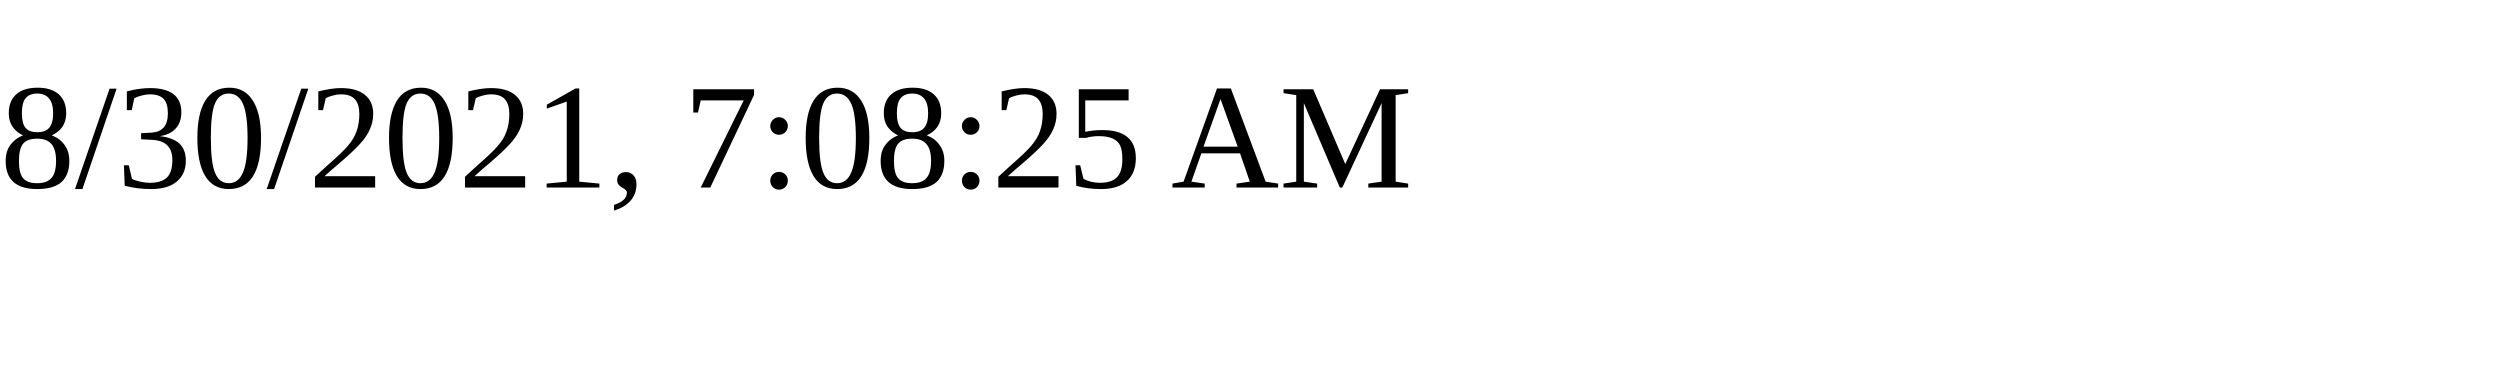
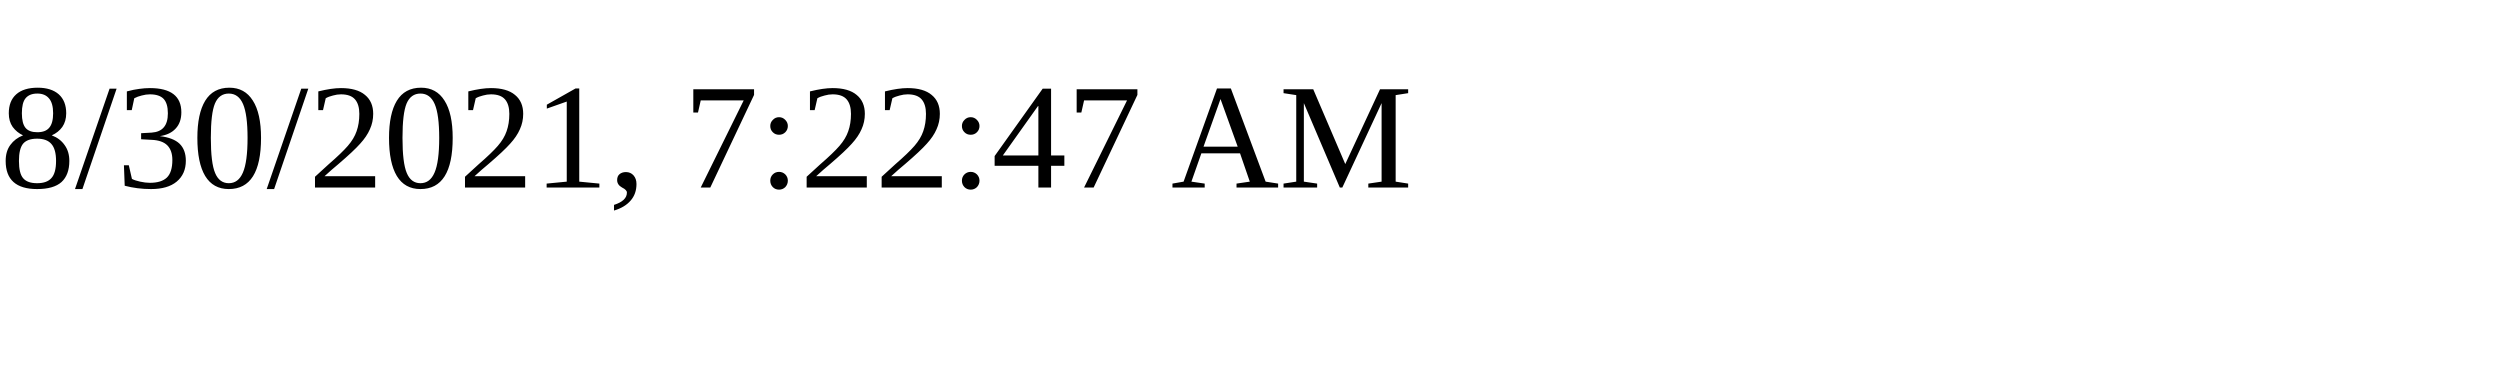
<svg xmlns="http://www.w3.org/2000/svg" height="30" width="200">
-   <text x="0" y="15">8/30/2021, 7:08:25 AM</text>
+   <text x="0" y="15">8/30/2021, 7:22:47 AM</text>
</svg>
